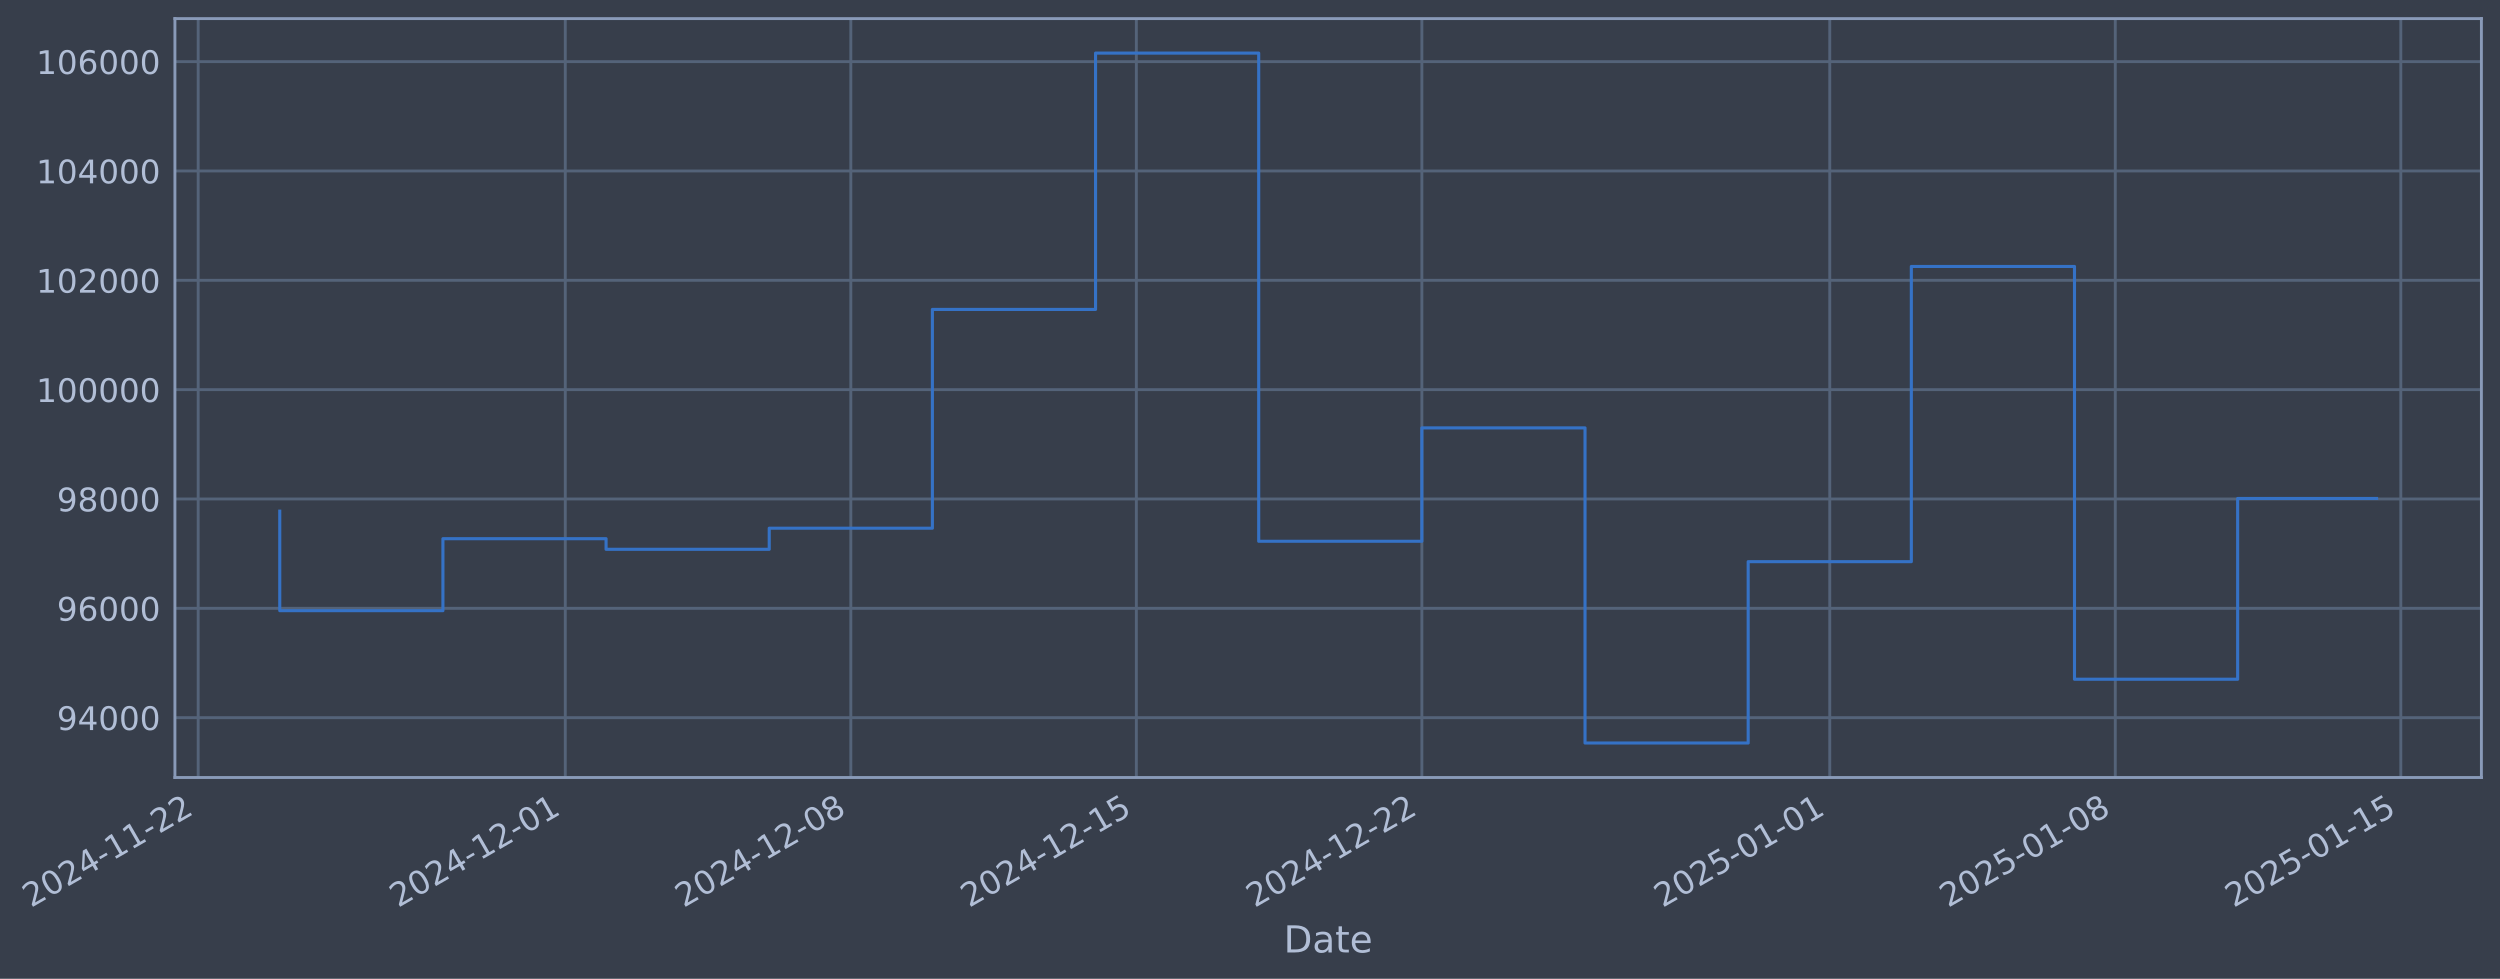
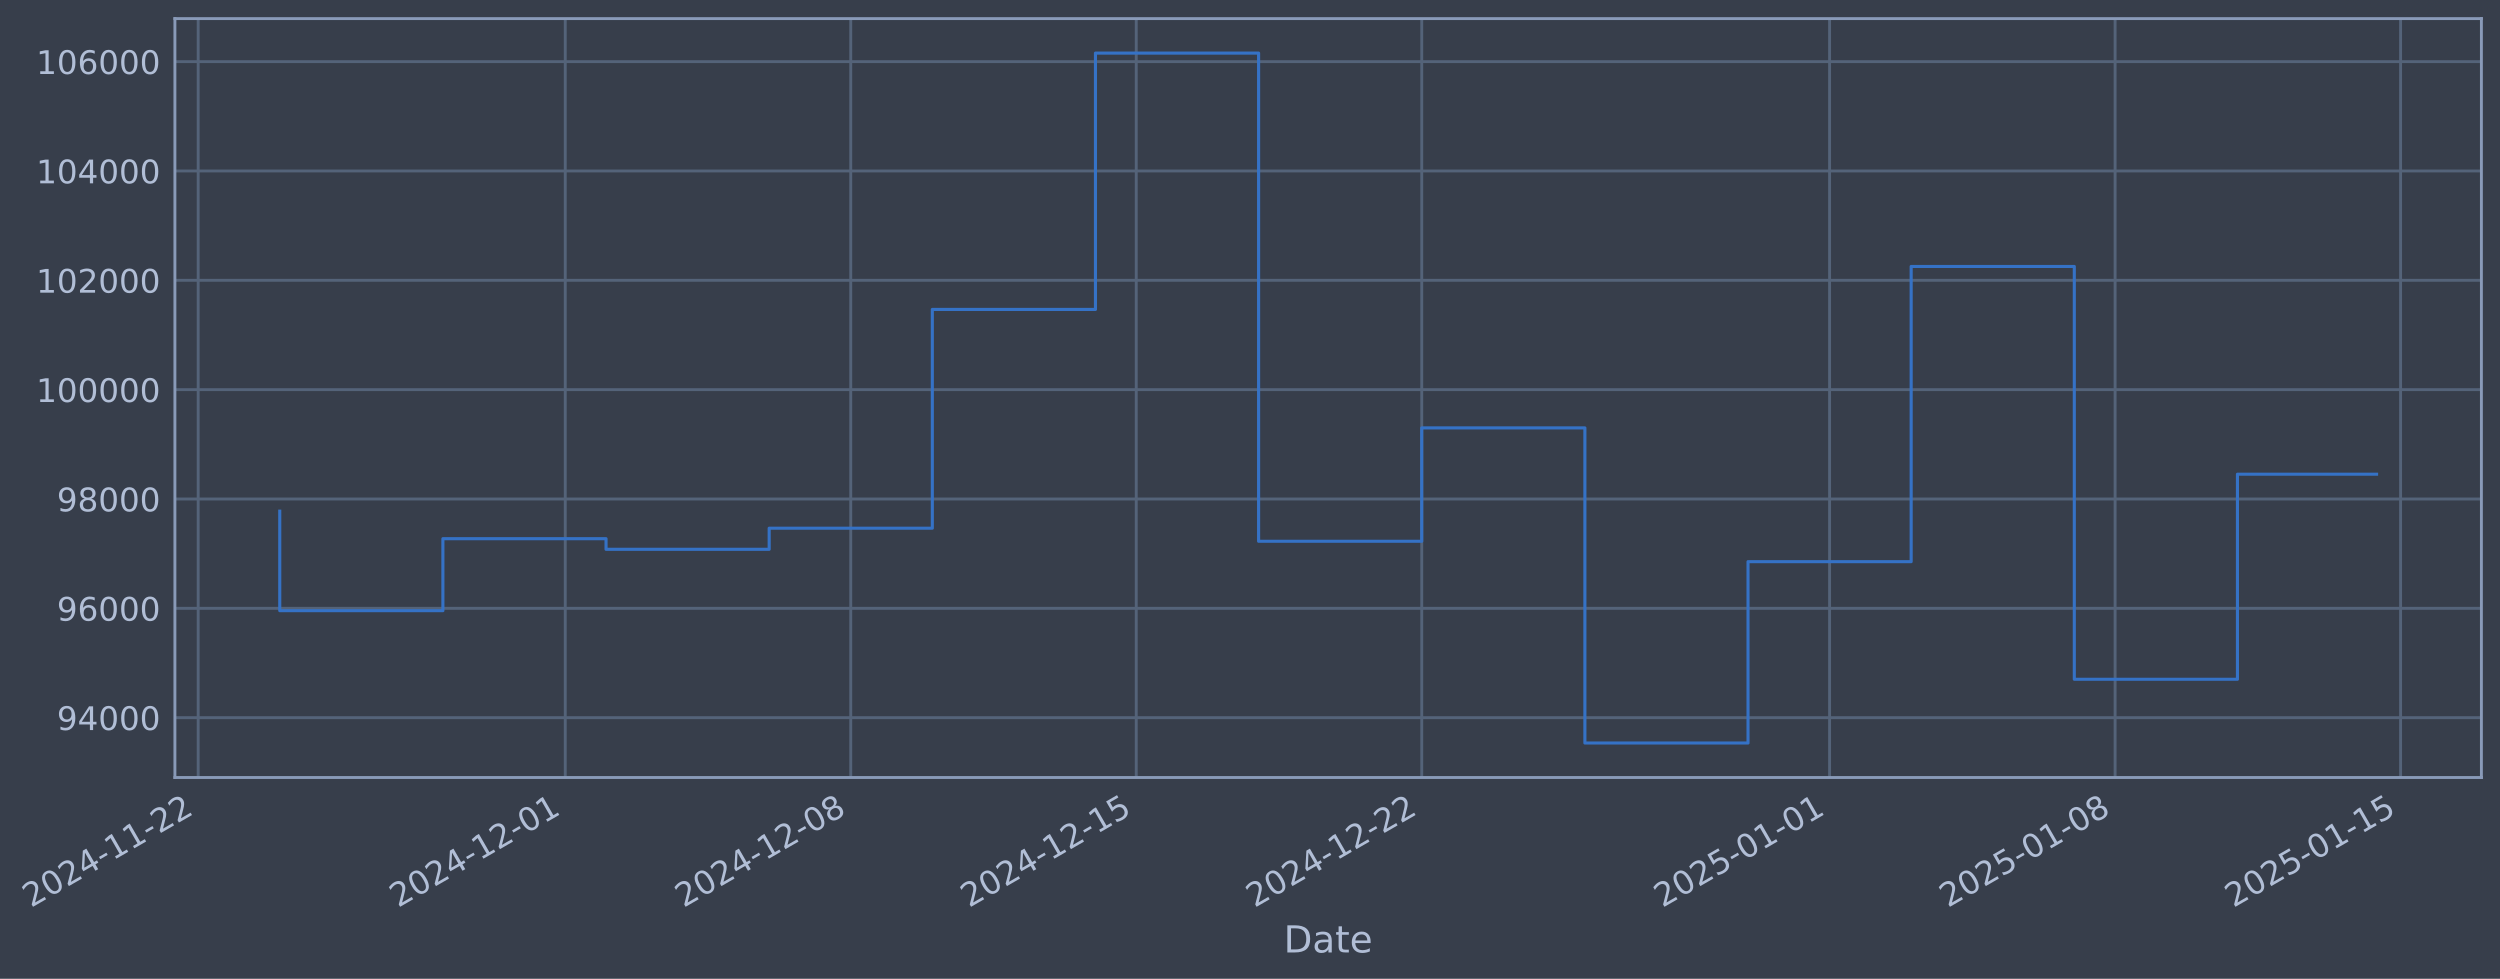
- <svg xmlns="http://www.w3.org/2000/svg" xmlns:xlink="http://www.w3.org/1999/xlink" width="967.709pt" height="378.87pt" viewBox="0 0 967.709 378.87" version="1.1">
+ <svg xmlns="http://www.w3.org/2000/svg" xmlns:xlink="http://www.w3.org/1999/xlink" width="967.705pt" height="378.87pt" viewBox="0 0 967.705 378.87" version="1.1">
  <defs>
    <style type="text/css">*{stroke-linejoin: round; stroke-linecap: butt}</style>
  </defs>
  <g id="figure_1">
    <g id="patch_1">
-       <path d="M 0 378.87  L 967.709 378.87  L 967.709 0  L 0 0  z " style="fill: #373e4b" />
+       <path d="M 0 378.87  L 967.705 378.87  L 967.705 0  L 0 0  z " style="fill: #373e4b" />
    </g>
    <g id="axes_1">
      <g id="patch_2">
-         <path d="M 67.709 300.96  L 960.509 300.96  L 960.509 7.2  L 67.709 7.2  z " style="fill: #373e4b" />
+         <path d="M 67.705 300.96  L 960.505 300.96  L 960.505 7.2  L 67.705 7.2  z " style="fill: #373e4b" />
      </g>
      <g id="matplotlib.axis_1">
        <g id="xtick_1">
          <g id="line2d_1">
-             <path d="M 76.713 300.96  L 76.713 7.2  " clip-path="url(#p8750b0d56c)" style="fill: none; stroke: #546379; stroke-width: 1.12; stroke-linecap: square" />
+             <path d="M 76.713 300.96  L 76.713 7.2  " clip-path="url(#p21066287cc)" style="fill: none; stroke: #546379; stroke-width: 1.12; stroke-linecap: square" />
          </g>
          <g id="line2d_2" />
          <g id="text_1">
            <g style="fill: #b1bed6" transform="translate(11.98702 351.4642) rotate(-30) scale(0.126 -0.126)">
              <defs>
                <path id="DejaVuSans-32" d="M 1228 531  L 3431 531  L 3431 0  L 469 0  L 469 531  Q 828 903 1448 1529  Q 2069 2156 2228 2338  Q 2531 2678 2651 2914  Q 2772 3150 2772 3378  Q 2772 3750 2511 3984  Q 2250 4219 1831 4219  Q 1534 4219 1204 4116  Q 875 4013 500 3803  L 500 4441  Q 881 4594 1212 4672  Q 1544 4750 1819 4750  Q 2544 4750 2975 4387  Q 3406 4025 3406 3419  Q 3406 3131 3298 2873  Q 3191 2616 2906 2266  Q 2828 2175 2409 1742  Q 1991 1309 1228 531  z " transform="scale(0.015625)" />
                <path id="DejaVuSans-30" d="M 2034 4250  Q 1547 4250 1301 3770  Q 1056 3291 1056 2328  Q 1056 1369 1301 889  Q 1547 409 2034 409  Q 2525 409 2770 889  Q 3016 1369 3016 2328  Q 3016 3291 2770 3770  Q 2525 4250 2034 4250  z M 2034 4750  Q 2819 4750 3233 4129  Q 3647 3509 3647 2328  Q 3647 1150 3233 529  Q 2819 -91 2034 -91  Q 1250 -91 836 529  Q 422 1150 422 2328  Q 422 3509 836 4129  Q 1250 4750 2034 4750  z " transform="scale(0.015625)" />
                <path id="DejaVuSans-34" d="M 2419 4116  L 825 1625  L 2419 1625  L 2419 4116  z M 2253 4666  L 3047 4666  L 3047 1625  L 3713 1625  L 3713 1100  L 3047 1100  L 3047 0  L 2419 0  L 2419 1100  L 313 1100  L 313 1709  L 2253 4666  z " transform="scale(0.015625)" />
                <path id="DejaVuSans-2d" d="M 313 2009  L 1997 2009  L 1997 1497  L 313 1497  L 313 2009  z " transform="scale(0.015625)" />
                <path id="DejaVuSans-31" d="M 794 531  L 1825 531  L 1825 4091  L 703 3866  L 703 4441  L 1819 4666  L 2450 4666  L 2450 531  L 3481 531  L 3481 0  L 794 0  L 794 531  z " transform="scale(0.015625)" />
              </defs>
              <use xlink:href="#DejaVuSans-32" />
              <use xlink:href="#DejaVuSans-30" transform="translate(63.62305 0)" />
              <use xlink:href="#DejaVuSans-32" transform="translate(127.2461 0)" />
              <use xlink:href="#DejaVuSans-34" transform="translate(190.8691 0)" />
              <use xlink:href="#DejaVuSans-2d" transform="translate(254.4922 0)" />
              <use xlink:href="#DejaVuSans-31" transform="translate(290.5762 0)" />
              <use xlink:href="#DejaVuSans-31" transform="translate(354.1992 0)" />
              <use xlink:href="#DejaVuSans-2d" transform="translate(417.8223 0)" />
              <use xlink:href="#DejaVuSans-32" transform="translate(453.9062 0)" />
              <use xlink:href="#DejaVuSans-32" transform="translate(517.5293 0)" />
            </g>
          </g>
        </g>
        <g id="xtick_2">
          <g id="line2d_3">
-             <path d="M 218.813 300.96  L 218.813 7.2  " clip-path="url(#p8750b0d56c)" style="fill: none; stroke: #546379; stroke-width: 1.12; stroke-linecap: square" />
+             <path d="M 218.798 300.96  L 218.798 7.2  " clip-path="url(#p21066287cc)" style="fill: none; stroke: #546379; stroke-width: 1.12; stroke-linecap: square" />
          </g>
          <g id="line2d_4" />
          <g id="text_2">
-             <g style="fill: #b1bed6" transform="translate(154.0873 351.4642) rotate(-30) scale(0.126 -0.126)">
+             <g style="fill: #b1bed6" transform="translate(154.0722 351.4642) rotate(-30) scale(0.126 -0.126)">
              <use xlink:href="#DejaVuSans-32" />
              <use xlink:href="#DejaVuSans-30" transform="translate(63.62305 0)" />
              <use xlink:href="#DejaVuSans-32" transform="translate(127.2461 0)" />
              <use xlink:href="#DejaVuSans-34" transform="translate(190.8691 0)" />
              <use xlink:href="#DejaVuSans-2d" transform="translate(254.4922 0)" />
              <use xlink:href="#DejaVuSans-31" transform="translate(290.5762 0)" />
              <use xlink:href="#DejaVuSans-32" transform="translate(354.1992 0)" />
              <use xlink:href="#DejaVuSans-2d" transform="translate(417.8223 0)" />
              <use xlink:href="#DejaVuSans-30" transform="translate(453.9062 0)" />
              <use xlink:href="#DejaVuSans-31" transform="translate(517.5293 0)" />
            </g>
          </g>
        </g>
        <g id="xtick_3">
          <g id="line2d_5">
-             <path d="M 329.335 300.96  L 329.335 7.2  " clip-path="url(#p8750b0d56c)" style="fill: none; stroke: #546379; stroke-width: 1.12; stroke-linecap: square" />
+             <path d="M 329.308 300.96  L 329.308 7.2  " clip-path="url(#p21066287cc)" style="fill: none; stroke: #546379; stroke-width: 1.12; stroke-linecap: square" />
          </g>
          <g id="line2d_6" />
          <g id="text_3">
-             <g style="fill: #b1bed6" transform="translate(264.6097 351.4642) rotate(-30) scale(0.126 -0.126)">
+             <g style="fill: #b1bed6" transform="translate(264.5829 351.4642) rotate(-30) scale(0.126 -0.126)">
              <defs>
                <path id="DejaVuSans-38" d="M 2034 2216  Q 1584 2216 1326 1975  Q 1069 1734 1069 1313  Q 1069 891 1326 650  Q 1584 409 2034 409  Q 2484 409 2743 651  Q 3003 894 3003 1313  Q 3003 1734 2745 1975  Q 2488 2216 2034 2216  z M 1403 2484  Q 997 2584 770 2862  Q 544 3141 544 3541  Q 544 4100 942 4425  Q 1341 4750 2034 4750  Q 2731 4750 3128 4425  Q 3525 4100 3525 3541  Q 3525 3141 3298 2862  Q 3072 2584 2669 2484  Q 3125 2378 3379 2068  Q 3634 1759 3634 1313  Q 3634 634 3220 271  Q 2806 -91 2034 -91  Q 1263 -91 848 271  Q 434 634 434 1313  Q 434 1759 690 2068  Q 947 2378 1403 2484  z M 1172 3481  Q 1172 3119 1398 2916  Q 1625 2713 2034 2713  Q 2441 2713 2670 2916  Q 2900 3119 2900 3481  Q 2900 3844 2670 4047  Q 2441 4250 2034 4250  Q 1625 4250 1398 4047  Q 1172 3844 1172 3481  z " transform="scale(0.015625)" />
              </defs>
              <use xlink:href="#DejaVuSans-32" />
              <use xlink:href="#DejaVuSans-30" transform="translate(63.62305 0)" />
              <use xlink:href="#DejaVuSans-32" transform="translate(127.2461 0)" />
              <use xlink:href="#DejaVuSans-34" transform="translate(190.8691 0)" />
              <use xlink:href="#DejaVuSans-2d" transform="translate(254.4922 0)" />
              <use xlink:href="#DejaVuSans-31" transform="translate(290.5762 0)" />
              <use xlink:href="#DejaVuSans-32" transform="translate(354.1992 0)" />
              <use xlink:href="#DejaVuSans-2d" transform="translate(417.8223 0)" />
              <use xlink:href="#DejaVuSans-30" transform="translate(453.9062 0)" />
              <use xlink:href="#DejaVuSans-38" transform="translate(517.5293 0)" />
            </g>
          </g>
        </g>
        <g id="xtick_4">
          <g id="line2d_7">
-             <path d="M 439.858 300.96  L 439.858 7.2  " clip-path="url(#p8750b0d56c)" style="fill: none; stroke: #546379; stroke-width: 1.12; stroke-linecap: square" />
+             <path d="M 439.819 300.96  L 439.819 7.2  " clip-path="url(#p21066287cc)" style="fill: none; stroke: #546379; stroke-width: 1.12; stroke-linecap: square" />
          </g>
          <g id="line2d_8" />
          <g id="text_4">
-             <g style="fill: #b1bed6" transform="translate(375.1322 351.4642) rotate(-30) scale(0.126 -0.126)">
+             <g style="fill: #b1bed6" transform="translate(375.0936 351.4642) rotate(-30) scale(0.126 -0.126)">
              <defs>
                <path id="DejaVuSans-35" d="M 691 4666  L 3169 4666  L 3169 4134  L 1269 4134  L 1269 2991  Q 1406 3038 1543 3061  Q 1681 3084 1819 3084  Q 2600 3084 3056 2656  Q 3513 2228 3513 1497  Q 3513 744 3044 326  Q 2575 -91 1722 -91  Q 1428 -91 1123 -41  Q 819 9 494 109  L 494 744  Q 775 591 1075 516  Q 1375 441 1709 441  Q 2250 441 2565 725  Q 2881 1009 2881 1497  Q 2881 1984 2565 2268  Q 2250 2553 1709 2553  Q 1456 2553 1204 2497  Q 953 2441 691 2322  L 691 4666  z " transform="scale(0.015625)" />
              </defs>
              <use xlink:href="#DejaVuSans-32" />
              <use xlink:href="#DejaVuSans-30" transform="translate(63.62305 0)" />
              <use xlink:href="#DejaVuSans-32" transform="translate(127.2461 0)" />
              <use xlink:href="#DejaVuSans-34" transform="translate(190.8691 0)" />
              <use xlink:href="#DejaVuSans-2d" transform="translate(254.4922 0)" />
              <use xlink:href="#DejaVuSans-31" transform="translate(290.5762 0)" />
              <use xlink:href="#DejaVuSans-32" transform="translate(354.1992 0)" />
              <use xlink:href="#DejaVuSans-2d" transform="translate(417.8223 0)" />
              <use xlink:href="#DejaVuSans-31" transform="translate(453.9062 0)" />
              <use xlink:href="#DejaVuSans-35" transform="translate(517.5293 0)" />
            </g>
          </g>
        </g>
        <g id="xtick_5">
          <g id="line2d_9">
-             <path d="M 550.38 300.96  L 550.38 7.2  " clip-path="url(#p8750b0d56c)" style="fill: none; stroke: #546379; stroke-width: 1.12; stroke-linecap: square" />
+             <path d="M 550.33 300.96  L 550.33 7.2  " clip-path="url(#p21066287cc)" style="fill: none; stroke: #546379; stroke-width: 1.12; stroke-linecap: square" />
          </g>
          <g id="line2d_10" />
          <g id="text_5">
-             <g style="fill: #b1bed6" transform="translate(485.6546 351.4642) rotate(-30) scale(0.126 -0.126)">
+             <g style="fill: #b1bed6" transform="translate(485.6043 351.4642) rotate(-30) scale(0.126 -0.126)">
              <use xlink:href="#DejaVuSans-32" />
              <use xlink:href="#DejaVuSans-30" transform="translate(63.62305 0)" />
              <use xlink:href="#DejaVuSans-32" transform="translate(127.2461 0)" />
              <use xlink:href="#DejaVuSans-34" transform="translate(190.8691 0)" />
              <use xlink:href="#DejaVuSans-2d" transform="translate(254.4922 0)" />
              <use xlink:href="#DejaVuSans-31" transform="translate(290.5762 0)" />
              <use xlink:href="#DejaVuSans-32" transform="translate(354.1992 0)" />
              <use xlink:href="#DejaVuSans-2d" transform="translate(417.8223 0)" />
              <use xlink:href="#DejaVuSans-32" transform="translate(453.9062 0)" />
              <use xlink:href="#DejaVuSans-32" transform="translate(517.5293 0)" />
            </g>
          </g>
        </g>
        <g id="xtick_6">
          <g id="line2d_11">
-             <path d="M 708.269 300.96  L 708.269 7.2  " clip-path="url(#p8750b0d56c)" style="fill: none; stroke: #546379; stroke-width: 1.12; stroke-linecap: square" />
+             <path d="M 708.202 300.96  L 708.202 7.2  " clip-path="url(#p21066287cc)" style="fill: none; stroke: #546379; stroke-width: 1.12; stroke-linecap: square" />
          </g>
          <g id="line2d_12" />
          <g id="text_6">
-             <g style="fill: #b1bed6" transform="translate(643.5438 351.4642) rotate(-30) scale(0.126 -0.126)">
+             <g style="fill: #b1bed6" transform="translate(643.4767 351.4642) rotate(-30) scale(0.126 -0.126)">
              <use xlink:href="#DejaVuSans-32" />
              <use xlink:href="#DejaVuSans-30" transform="translate(63.62305 0)" />
              <use xlink:href="#DejaVuSans-32" transform="translate(127.2461 0)" />
              <use xlink:href="#DejaVuSans-35" transform="translate(190.8691 0)" />
              <use xlink:href="#DejaVuSans-2d" transform="translate(254.4922 0)" />
              <use xlink:href="#DejaVuSans-30" transform="translate(290.5762 0)" />
              <use xlink:href="#DejaVuSans-31" transform="translate(354.1992 0)" />
              <use xlink:href="#DejaVuSans-2d" transform="translate(417.8223 0)" />
              <use xlink:href="#DejaVuSans-30" transform="translate(453.9062 0)" />
              <use xlink:href="#DejaVuSans-31" transform="translate(517.5293 0)" />
            </g>
          </g>
        </g>
        <g id="xtick_7">
          <g id="line2d_13">
-             <path d="M 818.792 300.96  L 818.792 7.2  " clip-path="url(#p8750b0d56c)" style="fill: none; stroke: #546379; stroke-width: 1.12; stroke-linecap: square" />
+             <path d="M 818.713 300.96  L 818.713 7.2  " clip-path="url(#p21066287cc)" style="fill: none; stroke: #546379; stroke-width: 1.12; stroke-linecap: square" />
          </g>
          <g id="line2d_14" />
          <g id="text_7">
-             <g style="fill: #b1bed6" transform="translate(754.0662 351.4642) rotate(-30) scale(0.126 -0.126)">
+             <g style="fill: #b1bed6" transform="translate(753.9874 351.4642) rotate(-30) scale(0.126 -0.126)">
              <use xlink:href="#DejaVuSans-32" />
              <use xlink:href="#DejaVuSans-30" transform="translate(63.62305 0)" />
              <use xlink:href="#DejaVuSans-32" transform="translate(127.2461 0)" />
              <use xlink:href="#DejaVuSans-35" transform="translate(190.8691 0)" />
              <use xlink:href="#DejaVuSans-2d" transform="translate(254.4922 0)" />
              <use xlink:href="#DejaVuSans-30" transform="translate(290.5762 0)" />
              <use xlink:href="#DejaVuSans-31" transform="translate(354.1992 0)" />
              <use xlink:href="#DejaVuSans-2d" transform="translate(417.8223 0)" />
              <use xlink:href="#DejaVuSans-30" transform="translate(453.9062 0)" />
              <use xlink:href="#DejaVuSans-38" transform="translate(517.5293 0)" />
            </g>
          </g>
        </g>
        <g id="xtick_8">
          <g id="line2d_15">
-             <path d="M 929.314 300.96  L 929.314 7.2  " clip-path="url(#p8750b0d56c)" style="fill: none; stroke: #546379; stroke-width: 1.12; stroke-linecap: square" />
+             <path d="M 929.224 300.96  L 929.224 7.2  " clip-path="url(#p21066287cc)" style="fill: none; stroke: #546379; stroke-width: 1.12; stroke-linecap: square" />
          </g>
          <g id="line2d_16" />
          <g id="text_8">
-             <g style="fill: #b1bed6" transform="translate(864.5887 351.4642) rotate(-30) scale(0.126 -0.126)">
+             <g style="fill: #b1bed6" transform="translate(864.4981 351.4642) rotate(-30) scale(0.126 -0.126)">
              <use xlink:href="#DejaVuSans-32" />
              <use xlink:href="#DejaVuSans-30" transform="translate(63.62305 0)" />
              <use xlink:href="#DejaVuSans-32" transform="translate(127.2461 0)" />
              <use xlink:href="#DejaVuSans-35" transform="translate(190.8691 0)" />
              <use xlink:href="#DejaVuSans-2d" transform="translate(254.4922 0)" />
              <use xlink:href="#DejaVuSans-30" transform="translate(290.5762 0)" />
              <use xlink:href="#DejaVuSans-31" transform="translate(354.1992 0)" />
              <use xlink:href="#DejaVuSans-2d" transform="translate(417.8223 0)" />
              <use xlink:href="#DejaVuSans-31" transform="translate(453.9062 0)" />
              <use xlink:href="#DejaVuSans-35" transform="translate(517.5293 0)" />
            </g>
          </g>
        </g>
        <g id="text_9">
-           <g style="fill: #b1bed6" transform="translate(496.8994 368.6753) scale(0.144 -0.144)">
+           <g style="fill: #b1bed6" transform="translate(496.8961 368.6753) scale(0.144 -0.144)">
            <defs>
              <path id="DejaVuSans-44" d="M 1259 4147  L 1259 519  L 2022 519  Q 2988 519 3436 956  Q 3884 1394 3884 2338  Q 3884 3275 3436 3711  Q 2988 4147 2022 4147  L 1259 4147  z M 628 4666  L 1925 4666  Q 3281 4666 3915 4102  Q 4550 3538 4550 2338  Q 4550 1131 3912 565  Q 3275 0 1925 0  L 628 0  L 628 4666  z " transform="scale(0.015625)" />
              <path id="DejaVuSans-61" d="M 2194 1759  Q 1497 1759 1228 1600  Q 959 1441 959 1056  Q 959 750 1161 570  Q 1363 391 1709 391  Q 2188 391 2477 730  Q 2766 1069 2766 1631  L 2766 1759  L 2194 1759  z M 3341 1997  L 3341 0  L 2766 0  L 2766 531  Q 2569 213 2275 61  Q 1981 -91 1556 -91  Q 1019 -91 701 211  Q 384 513 384 1019  Q 384 1609 779 1909  Q 1175 2209 1959 2209  L 2766 2209  L 2766 2266  Q 2766 2663 2505 2880  Q 2244 3097 1772 3097  Q 1472 3097 1187 3025  Q 903 2953 641 2809  L 641 3341  Q 956 3463 1253 3523  Q 1550 3584 1831 3584  Q 2591 3584 2966 3190  Q 3341 2797 3341 1997  z " transform="scale(0.015625)" />
              <path id="DejaVuSans-74" d="M 1172 4494  L 1172 3500  L 2356 3500  L 2356 3053  L 1172 3053  L 1172 1153  Q 1172 725 1289 603  Q 1406 481 1766 481  L 2356 481  L 2356 0  L 1766 0  Q 1100 0 847 248  Q 594 497 594 1153  L 594 3053  L 172 3053  L 172 3500  L 594 3500  L 594 4494  L 1172 4494  z " transform="scale(0.015625)" />
              <path id="DejaVuSans-65" d="M 3597 1894  L 3597 1613  L 953 1613  Q 991 1019 1311 708  Q 1631 397 2203 397  Q 2534 397 2845 478  Q 3156 559 3463 722  L 3463 178  Q 3153 47 2828 -22  Q 2503 -91 2169 -91  Q 1331 -91 842 396  Q 353 884 353 1716  Q 353 2575 817 3079  Q 1281 3584 2069 3584  Q 2775 3584 3186 3129  Q 3597 2675 3597 1894  z M 3022 2063  Q 3016 2534 2758 2815  Q 2500 3097 2075 3097  Q 1594 3097 1305 2825  Q 1016 2553 972 2059  L 3022 2063  z " transform="scale(0.015625)" />
            </defs>
            <use xlink:href="#DejaVuSans-44" />
            <use xlink:href="#DejaVuSans-61" transform="translate(77.00195 0)" />
            <use xlink:href="#DejaVuSans-74" transform="translate(138.2812 0)" />
            <use xlink:href="#DejaVuSans-65" transform="translate(177.4902 0)" />
          </g>
        </g>
      </g>
      <g id="matplotlib.axis_2">
        <g id="ytick_1">
          <g id="line2d_17">
-             <path d="M 67.709 277.797  L 960.509 277.797  " clip-path="url(#p8750b0d56c)" style="fill: none; stroke: #546379; stroke-width: 1.12; stroke-linecap: square" />
+             <path d="M 67.705 277.797  L 960.505 277.797  " clip-path="url(#p21066287cc)" style="fill: none; stroke: #546379; stroke-width: 1.12; stroke-linecap: square" />
          </g>
          <g id="line2d_18" />
          <g id="text_10">
-             <g style="fill: #b1bed6" transform="translate(22.0248 282.5841) scale(0.126 -0.126)">
+             <g style="fill: #b1bed6" transform="translate(22.02144 282.5841) scale(0.126 -0.126)">
              <defs>
                <path id="DejaVuSans-39" d="M 703 97  L 703 672  Q 941 559 1184 500  Q 1428 441 1663 441  Q 2288 441 2617 861  Q 2947 1281 2994 2138  Q 2813 1869 2534 1725  Q 2256 1581 1919 1581  Q 1219 1581 811 2004  Q 403 2428 403 3163  Q 403 3881 828 4315  Q 1253 4750 1959 4750  Q 2769 4750 3195 4129  Q 3622 3509 3622 2328  Q 3622 1225 3098 567  Q 2575 -91 1691 -91  Q 1453 -91 1209 -44  Q 966 3 703 97  z M 1959 2075  Q 2384 2075 2632 2365  Q 2881 2656 2881 3163  Q 2881 3666 2632 3958  Q 2384 4250 1959 4250  Q 1534 4250 1286 3958  Q 1038 3666 1038 3163  Q 1038 2656 1286 2365  Q 1534 2075 1959 2075  z " transform="scale(0.015625)" />
              </defs>
              <use xlink:href="#DejaVuSans-39" />
              <use xlink:href="#DejaVuSans-34" transform="translate(63.62305 0)" />
              <use xlink:href="#DejaVuSans-30" transform="translate(127.2461 0)" />
              <use xlink:href="#DejaVuSans-30" transform="translate(190.8691 0)" />
              <use xlink:href="#DejaVuSans-30" transform="translate(254.4922 0)" />
            </g>
          </g>
        </g>
        <g id="ytick_2">
          <g id="line2d_19">
-             <path d="M 67.709 235.473  L 960.509 235.473  " clip-path="url(#p8750b0d56c)" style="fill: none; stroke: #546379; stroke-width: 1.12; stroke-linecap: square" />
+             <path d="M 67.705 235.473  L 960.505 235.473  " clip-path="url(#p21066287cc)" style="fill: none; stroke: #546379; stroke-width: 1.12; stroke-linecap: square" />
          </g>
          <g id="line2d_20" />
          <g id="text_11">
-             <g style="fill: #b1bed6" transform="translate(22.0248 240.2602) scale(0.126 -0.126)">
+             <g style="fill: #b1bed6" transform="translate(22.02144 240.2602) scale(0.126 -0.126)">
              <defs>
                <path id="DejaVuSans-36" d="M 2113 2584  Q 1688 2584 1439 2293  Q 1191 2003 1191 1497  Q 1191 994 1439 701  Q 1688 409 2113 409  Q 2538 409 2786 701  Q 3034 994 3034 1497  Q 3034 2003 2786 2293  Q 2538 2584 2113 2584  z M 3366 4563  L 3366 3988  Q 3128 4100 2886 4159  Q 2644 4219 2406 4219  Q 1781 4219 1451 3797  Q 1122 3375 1075 2522  Q 1259 2794 1537 2939  Q 1816 3084 2150 3084  Q 2853 3084 3261 2657  Q 3669 2231 3669 1497  Q 3669 778 3244 343  Q 2819 -91 2113 -91  Q 1303 -91 875 529  Q 447 1150 447 2328  Q 447 3434 972 4092  Q 1497 4750 2381 4750  Q 2619 4750 2861 4703  Q 3103 4656 3366 4563  z " transform="scale(0.015625)" />
              </defs>
              <use xlink:href="#DejaVuSans-39" />
              <use xlink:href="#DejaVuSans-36" transform="translate(63.62305 0)" />
              <use xlink:href="#DejaVuSans-30" transform="translate(127.2461 0)" />
              <use xlink:href="#DejaVuSans-30" transform="translate(190.8691 0)" />
              <use xlink:href="#DejaVuSans-30" transform="translate(254.4922 0)" />
            </g>
          </g>
        </g>
        <g id="ytick_3">
          <g id="line2d_21">
-             <path d="M 67.709 193.149  L 960.509 193.149  " clip-path="url(#p8750b0d56c)" style="fill: none; stroke: #546379; stroke-width: 1.12; stroke-linecap: square" />
+             <path d="M 67.705 193.149  L 960.505 193.149  " clip-path="url(#p21066287cc)" style="fill: none; stroke: #546379; stroke-width: 1.12; stroke-linecap: square" />
          </g>
          <g id="line2d_22" />
          <g id="text_12">
-             <g style="fill: #b1bed6" transform="translate(22.0248 197.9364) scale(0.126 -0.126)">
+             <g style="fill: #b1bed6" transform="translate(22.02144 197.9364) scale(0.126 -0.126)">
              <use xlink:href="#DejaVuSans-39" />
              <use xlink:href="#DejaVuSans-38" transform="translate(63.62305 0)" />
              <use xlink:href="#DejaVuSans-30" transform="translate(127.2461 0)" />
              <use xlink:href="#DejaVuSans-30" transform="translate(190.8691 0)" />
              <use xlink:href="#DejaVuSans-30" transform="translate(254.4922 0)" />
            </g>
          </g>
        </g>
        <g id="ytick_4">
          <g id="line2d_23">
-             <path d="M 67.709 150.826  L 960.509 150.826  " clip-path="url(#p8750b0d56c)" style="fill: none; stroke: #546379; stroke-width: 1.12; stroke-linecap: square" />
+             <path d="M 67.705 150.826  L 960.505 150.826  " clip-path="url(#p21066287cc)" style="fill: none; stroke: #546379; stroke-width: 1.12; stroke-linecap: square" />
          </g>
          <g id="line2d_24" />
          <g id="text_13">
-             <g style="fill: #b1bed6" transform="translate(14.00805 155.6126) scale(0.126 -0.126)">
+             <g style="fill: #b1bed6" transform="translate(14.00469 155.6126) scale(0.126 -0.126)">
              <use xlink:href="#DejaVuSans-31" />
              <use xlink:href="#DejaVuSans-30" transform="translate(63.62305 0)" />
              <use xlink:href="#DejaVuSans-30" transform="translate(127.2461 0)" />
              <use xlink:href="#DejaVuSans-30" transform="translate(190.8691 0)" />
              <use xlink:href="#DejaVuSans-30" transform="translate(254.4922 0)" />
              <use xlink:href="#DejaVuSans-30" transform="translate(318.1152 0)" />
            </g>
          </g>
        </g>
        <g id="ytick_5">
          <g id="line2d_25">
-             <path d="M 67.709 108.502  L 960.509 108.502  " clip-path="url(#p8750b0d56c)" style="fill: none; stroke: #546379; stroke-width: 1.12; stroke-linecap: square" />
+             <path d="M 67.705 108.502  L 960.505 108.502  " clip-path="url(#p21066287cc)" style="fill: none; stroke: #546379; stroke-width: 1.12; stroke-linecap: square" />
          </g>
          <g id="line2d_26" />
          <g id="text_14">
-             <g style="fill: #b1bed6" transform="translate(14.00805 113.2888) scale(0.126 -0.126)">
+             <g style="fill: #b1bed6" transform="translate(14.00469 113.2888) scale(0.126 -0.126)">
              <use xlink:href="#DejaVuSans-31" />
              <use xlink:href="#DejaVuSans-30" transform="translate(63.62305 0)" />
              <use xlink:href="#DejaVuSans-32" transform="translate(127.2461 0)" />
              <use xlink:href="#DejaVuSans-30" transform="translate(190.8691 0)" />
              <use xlink:href="#DejaVuSans-30" transform="translate(254.4922 0)" />
              <use xlink:href="#DejaVuSans-30" transform="translate(318.1152 0)" />
            </g>
          </g>
        </g>
        <g id="ytick_6">
          <g id="line2d_27">
-             <path d="M 67.709 66.178  L 960.509 66.178  " clip-path="url(#p8750b0d56c)" style="fill: none; stroke: #546379; stroke-width: 1.12; stroke-linecap: square" />
+             <path d="M 67.705 66.178  L 960.505 66.178  " clip-path="url(#p21066287cc)" style="fill: none; stroke: #546379; stroke-width: 1.12; stroke-linecap: square" />
          </g>
          <g id="line2d_28" />
          <g id="text_15">
-             <g style="fill: #b1bed6" transform="translate(14.00805 70.96502) scale(0.126 -0.126)">
+             <g style="fill: #b1bed6" transform="translate(14.00469 70.96502) scale(0.126 -0.126)">
              <use xlink:href="#DejaVuSans-31" />
              <use xlink:href="#DejaVuSans-30" transform="translate(63.62305 0)" />
              <use xlink:href="#DejaVuSans-34" transform="translate(127.2461 0)" />
              <use xlink:href="#DejaVuSans-30" transform="translate(190.8691 0)" />
              <use xlink:href="#DejaVuSans-30" transform="translate(254.4922 0)" />
              <use xlink:href="#DejaVuSans-30" transform="translate(318.1152 0)" />
            </g>
          </g>
        </g>
        <g id="ytick_7">
          <g id="line2d_29">
-             <path d="M 67.709 23.854  L 960.509 23.854  " clip-path="url(#p8750b0d56c)" style="fill: none; stroke: #546379; stroke-width: 1.12; stroke-linecap: square" />
+             <path d="M 67.705 23.854  L 960.505 23.854  " clip-path="url(#p21066287cc)" style="fill: none; stroke: #546379; stroke-width: 1.12; stroke-linecap: square" />
          </g>
          <g id="line2d_30" />
          <g id="text_16">
-             <g style="fill: #b1bed6" transform="translate(14.00805 28.64121) scale(0.126 -0.126)">
+             <g style="fill: #b1bed6" transform="translate(14.00469 28.64121) scale(0.126 -0.126)">
              <use xlink:href="#DejaVuSans-31" />
              <use xlink:href="#DejaVuSans-30" transform="translate(63.62305 0)" />
              <use xlink:href="#DejaVuSans-36" transform="translate(127.2461 0)" />
              <use xlink:href="#DejaVuSans-30" transform="translate(190.8691 0)" />
              <use xlink:href="#DejaVuSans-30" transform="translate(254.4922 0)" />
              <use xlink:href="#DejaVuSans-30" transform="translate(318.1152 0)" />
            </g>
          </g>
        </g>
      </g>
      <g id="line2d_31">
-         <path d="M 108.29 197.87  L 108.29 236.383  L 171.446 236.383  L 171.446 208.521  L 234.602 208.521  L 234.602 212.628  L 297.757 212.628  L 297.757 204.459  L 360.913 204.459  L 360.913 119.77  L 424.069 119.77  L 424.069 20.553  L 487.224 20.553  L 487.224 209.517  L 550.38 209.517  L 550.38 165.636  L 613.536 165.636  L 613.536 287.607  L 676.691 287.607  L 676.691 217.409  L 739.847 217.409  L 739.847 103.141  L 803.003 103.141  L 803.003 262.927  L 866.159 262.927  L 866.159 192.949  L 919.927 192.949  " clip-path="url(#p8750b0d56c)" style="fill: none; stroke: #3572c6; stroke-width: 1.2; stroke-linecap: square" />
+         <path d="M 108.287 197.87  L 108.287 236.383  L 171.436 236.383  L 171.436 208.521  L 234.585 208.521  L 234.585 212.628  L 297.734 212.628  L 297.734 204.459  L 360.883 204.459  L 360.883 119.77  L 424.032 119.77  L 424.032 20.553  L 487.181 20.553  L 487.181 209.517  L 550.33 209.517  L 550.33 165.636  L 613.479 165.636  L 613.479 287.607  L 676.628 287.607  L 676.628 217.409  L 739.777 217.409  L 739.777 103.141  L 802.926 103.141  L 802.926 262.927  L 866.075 262.927  L 866.075 183.558  L 919.923 183.558  " clip-path="url(#p21066287cc)" style="fill: none; stroke: #3572c6; stroke-width: 1.2; stroke-linecap: square" />
      </g>
      <g id="patch_3">
-         <path d="M 67.709 300.96  L 67.709 7.2  " style="fill: none; stroke: #899ab8; stroke-width: 1.12; stroke-linejoin: miter; stroke-linecap: square" />
+         <path d="M 67.705 300.96  L 67.705 7.2  " style="fill: none; stroke: #899ab8; stroke-width: 1.12; stroke-linejoin: miter; stroke-linecap: square" />
      </g>
      <g id="patch_4">
-         <path d="M 960.509 300.96  L 960.509 7.2  " style="fill: none; stroke: #899ab8; stroke-width: 1.12; stroke-linejoin: miter; stroke-linecap: square" />
+         <path d="M 960.505 300.96  L 960.505 7.2  " style="fill: none; stroke: #899ab8; stroke-width: 1.12; stroke-linejoin: miter; stroke-linecap: square" />
      </g>
      <g id="patch_5">
-         <path d="M 67.709 300.96  L 960.509 300.96  " style="fill: none; stroke: #899ab8; stroke-width: 1.12; stroke-linejoin: miter; stroke-linecap: square" />
+         <path d="M 67.705 300.96  L 960.505 300.96  " style="fill: none; stroke: #899ab8; stroke-width: 1.12; stroke-linejoin: miter; stroke-linecap: square" />
      </g>
      <g id="patch_6">
-         <path d="M 67.709 7.2  L 960.509 7.2  " style="fill: none; stroke: #899ab8; stroke-width: 1.12; stroke-linejoin: miter; stroke-linecap: square" />
+         <path d="M 67.705 7.2  L 960.505 7.2  " style="fill: none; stroke: #899ab8; stroke-width: 1.12; stroke-linejoin: miter; stroke-linecap: square" />
      </g>
    </g>
  </g>
  <defs>
-     <clipPath id="p8750b0d56c">
-       <rect x="67.709" y="7.2" width="892.8" height="293.76" />
+     <clipPath id="p21066287cc">
+       <rect x="67.705" y="7.2" width="892.8" height="293.76" />
    </clipPath>
  </defs>
</svg>
